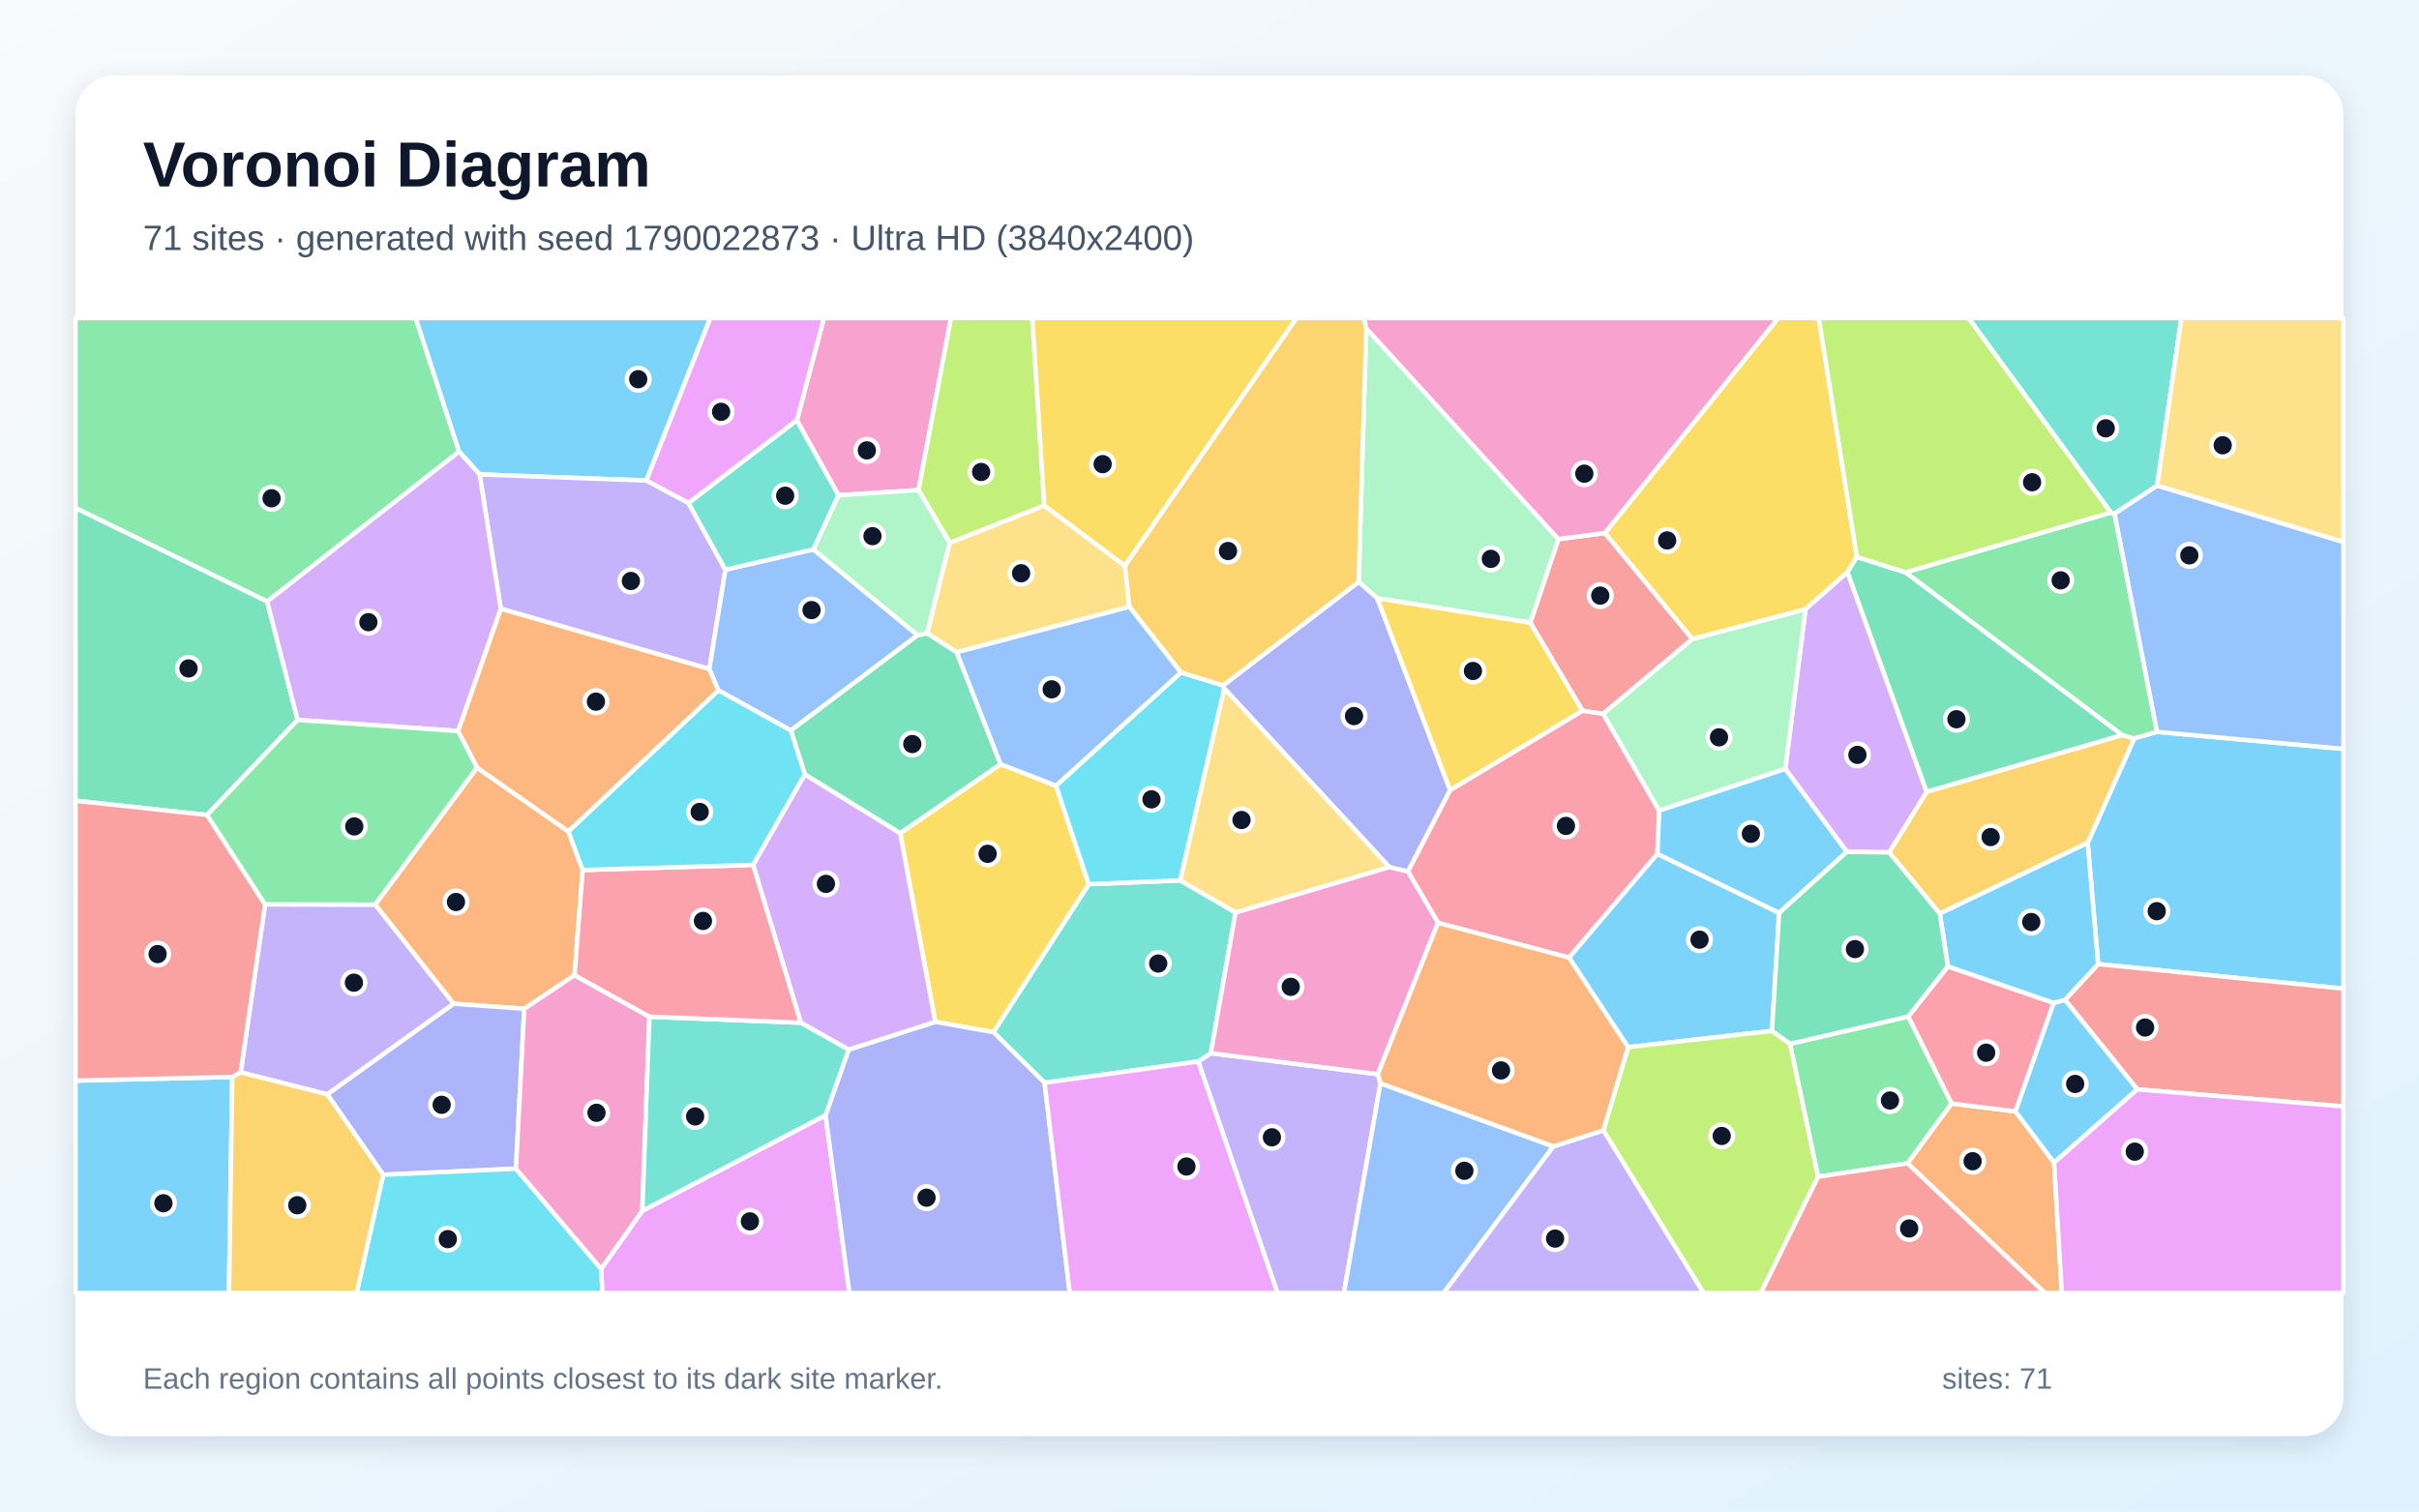
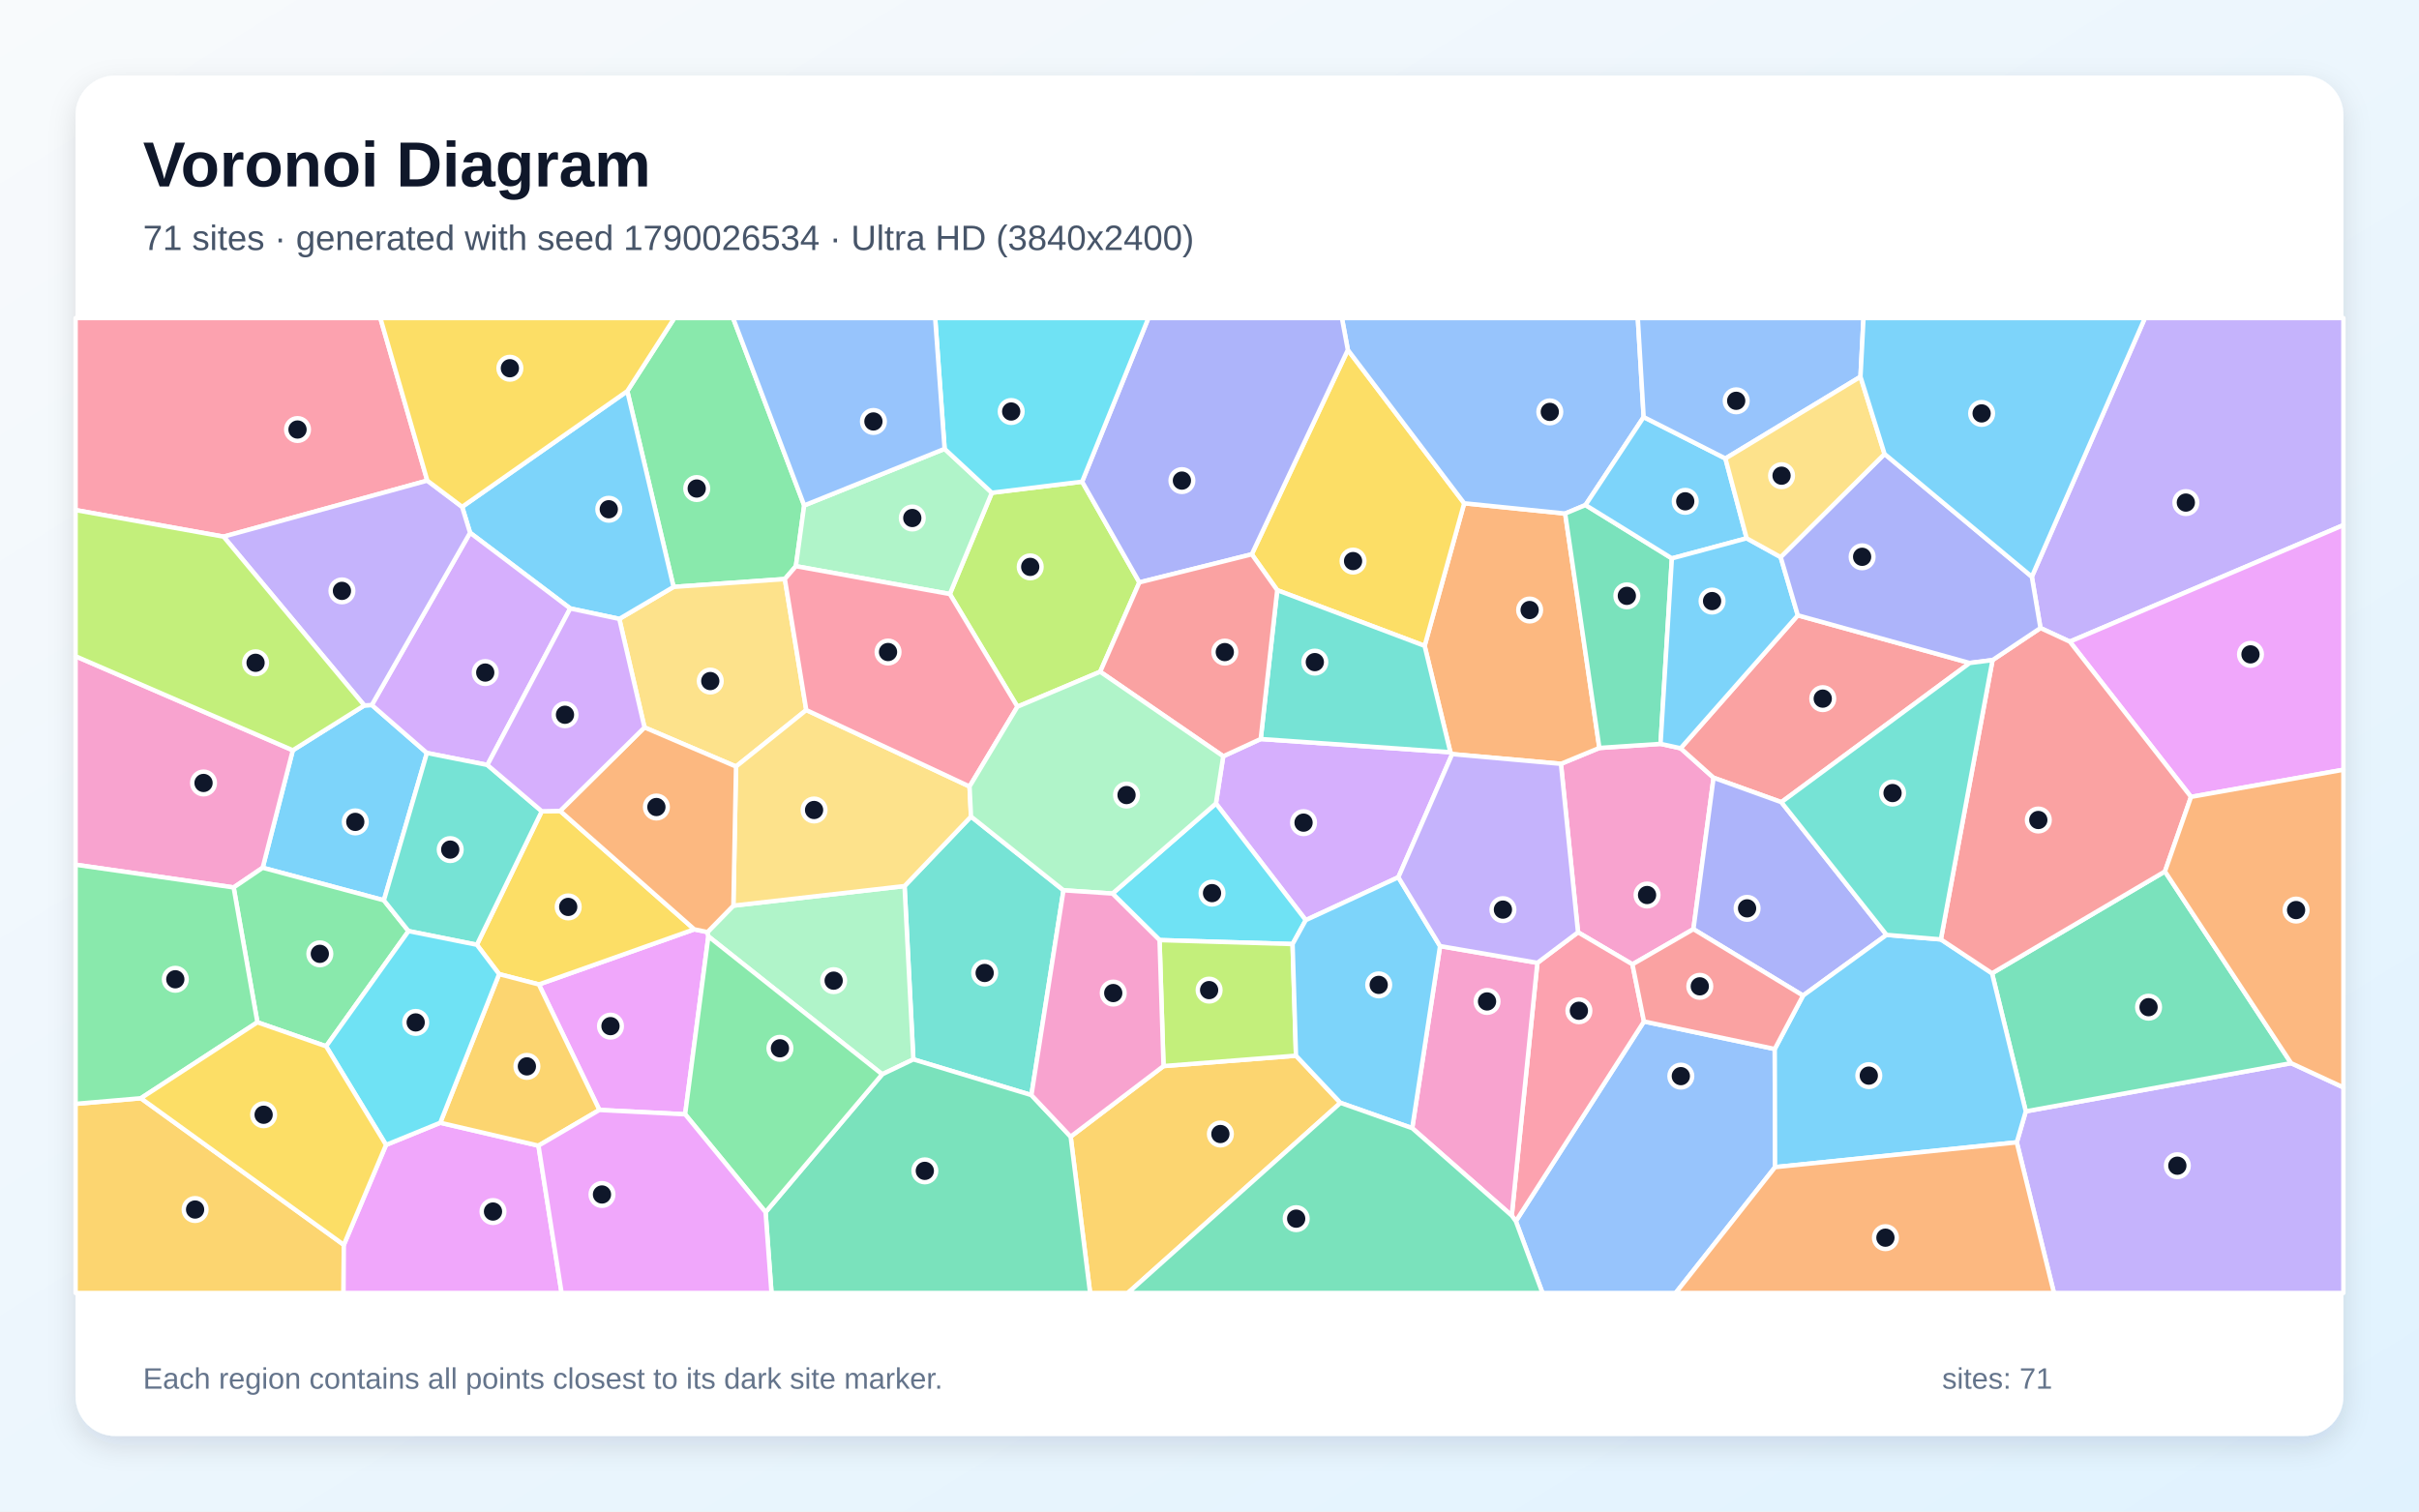
<svg xmlns="http://www.w3.org/2000/svg" width="3840" height="2400" viewBox="0 0 3840 2400" role="img" aria-labelledby="title description">
  <defs>
    <linearGradient id="background" x1="0" y1="0" x2="1" y2="1">
      <stop stop-color="#F8FAFC" />
      <stop offset="1" stop-color="#E0F2FE" />
    </linearGradient>
    <filter id="shadow" x="-5%" y="-5%" width="110%" height="110%">
      <feDropShadow dx="0" dy="15" stdDeviation="22" flood-color="#0F172A" flood-opacity=".12" />
    </filter>
  </defs>
  <rect width="3840" height="2400" fill="url(#background)" />
  <rect x="120" y="120" width="3600" height="2160" rx="63" fill="#FFFFFF" filter="url(#shadow)" />
  <g font-family="Arial, sans-serif">
    <text x="227" y="296" font-size="101" font-weight="700" fill="#0F172A">Voronoi Diagram</text>
-     <text x="227" y="397" font-size="56" fill="#475569">71 sites · generated with seed 1790022873 · Ultra HD (3840x2400)</text>
+     <text x="227" y="397" font-size="56" fill="#475569">71 sites · generated with seed 1790026534 · Ultra HD (3840x2400)</text>
  </g>
  <g stroke="#FFFFFF" stroke-width="7" stroke-linejoin="round">
-     <polygon points="3330.6,1530.8 3314.0,1338.3 3388.0,1172.4 3423.9,1162.0 3720.0,1189.1 3720.0,1569.7" fill="#38BDF8" fill-opacity="0.65" />
-     <polygon points="1902.1,1685.4 1922.1,1672.3 2187.2,1705.6 2191.4,1720.0 2133.4,2053.0 2027.8,2053.0" fill="#A78BFA" fill-opacity="0.65" />
-     <polygon points="1458.1,778.1 1330.9,786.4 1264.9,667.5 1307.9,505.0 1509.7,505.0" fill="#F472B6" fill-opacity="0.65" />
-     <polygon points="757.2,1218.8 902.3,1320.2 924.9,1381.4 912.1,1548.4 832.2,1601.7 719.9,1593.7 595.5,1436.3" fill="#FB923C" fill-opacity="0.65" />
-     <polygon points="2947.7,884.3 2932.8,908.4 2866.1,967.5 2686.4,1014.8 2547.6,846.3 2822.6,505.0 2887.2,505.0" fill="#FACC15" fill-opacity="0.65" />
-     <polygon points="728.8,717.1 424.1,955.1 120.0,806.7 120.0,505.0 659.9,505.0" fill="#4ADE80" fill-opacity="0.65" />
-     <polygon points="1658.2,1719.2 1577.0,1638.9 1728.3,1403.9 1873.6,1397.9 1961.3,1448.8 1922.1,1672.3 1902.1,1685.4" fill="#2DD4BF" fill-opacity="0.65" />
-     <polygon points="3423.9,1162.0 3356.5,815.5 3424.3,770.9 3720.0,860.5 3720.0,1189.1" fill="#60A5FA" fill-opacity="0.65" />
-     <polygon points="1093.0,798.8 1025.8,763.0 1127.4,505.0 1307.9,505.0 1264.9,667.5" fill="#E879F9" fill-opacity="0.65" />
-     <polygon points="424.1,955.1 472.5,1143.1 328.7,1294.0 120.0,1271.4 120.0,806.7" fill="#34D399" fill-opacity="0.65" />
-     <polygon points="3392.8,1729.7 3278.0,1587.5 3330.6,1530.8 3720.0,1569.7 3720.0,1756.8" fill="#F87171" fill-opacity="0.65" />
-     <polygon points="819.0,1855.6 608.3,1865.3 519.4,1737.6 719.9,1593.7 832.2,1601.7" fill="#818CF8" fill-opacity="0.65" />
-     <polygon points="3079.2,1450.6 2998.9,1353.4 3058.4,1257.1 3368.7,1167.1 3388.0,1172.4 3314.0,1338.3" fill="#FBBF24" fill-opacity="0.65" />
-     <polygon points="1657.7,802.7 1507.7,862.0 1458.1,778.1 1509.7,505.0 1638.7,505.0" fill="#A3E635" fill-opacity="0.65" />
-     <polygon points="3058.4,1257.1 2998.9,1353.4 2931.7,1352.6 2834.0,1220.9 2866.1,967.5 2932.8,908.4" fill="#C084FC" fill-opacity="0.65" />
-     <polygon points="2301.9,1254.5 2512.0,1128.4 2544.9,1133.3 2633.9,1287.1 2631.0,1355.8 2490.7,1520.5 2282.7,1465.3 2234.9,1383.6" fill="#FB7185" fill-opacity="0.65" />
-     <polygon points="608.3,1865.3 819.0,1855.6 954.3,2014.7 956.5,2053.0 566.1,2053.0" fill="#22D3EE" fill-opacity="0.65" />
-     <polygon points="1507.7,862.0 1471.8,1005.8 1456.5,1008.7 1291.0,872.4 1330.9,786.4 1458.1,778.1" fill="#86EFAC" fill-opacity="0.65" />
-     <polygon points="1785.8,898.4 1792.8,963.5 1518.7,1035.7 1471.8,1005.8 1507.7,862.0 1657.7,802.7" fill="#FCD34D" fill-opacity="0.65" />
-     <polygon points="2824.3,1449.5 2812.9,1636.9 2584.4,1662.7 2490.7,1520.5 2631.0,1355.8" fill="#38BDF8" fill-opacity="0.65" />
-     <polygon points="120.0,1715.8 368.7,1710.0 363.5,2053.0 120.0,2053.0" fill="#38BDF8" fill-opacity="0.65" />
-     <polygon points="519.4,1737.6 382.0,1702.7 420.8,1435.9 595.5,1436.3 719.9,1593.7" fill="#A78BFA" fill-opacity="0.65" />
-     <polygon points="2205.4,1376.7 2234.9,1383.6 2282.7,1465.3 2187.2,1705.6 1922.1,1672.3 1961.3,1448.8" fill="#F472B6" fill-opacity="0.65" />
-     <polygon points="3028.0,1847.1 3097.8,1752.1 3199.5,1764.8 3260.7,1846.0 3273.0,2053.0 3246.1,2053.0" fill="#FB923C" fill-opacity="0.65" />
-     <polygon points="1484.6,1622.5 1429.0,1322.8 1588.4,1213.3 1676.3,1247.5 1728.3,1403.9 1577.0,1638.9" fill="#FACC15" fill-opacity="0.65" />
-     <polygon points="3368.7,1167.1 3024.7,908.8 3350.8,813.8 3356.5,815.5 3423.9,1162.0 3388.0,1172.4" fill="#4ADE80" fill-opacity="0.65" />
-     <polygon points="3424.3,770.9 3356.5,815.5 3350.8,813.8 3124.8,505.0 3462.8,505.0" fill="#2DD4BF" fill-opacity="0.65" />
-     <polygon points="2191.4,1720.0 2465.8,1820.3 2291.7,2053.0 2133.4,2053.0" fill="#60A5FA" fill-opacity="0.65" />
-     <polygon points="954.3,2014.7 1019.6,1922.5 1310.5,1770.7 1348.4,2053.0 956.5,2053.0" fill="#E879F9" fill-opacity="0.65" />
-     <polygon points="3024.7,908.8 3368.7,1167.1 3058.4,1257.1 2932.8,908.4 2947.7,884.3" fill="#34D399" fill-opacity="0.65" />
-     <polygon points="2544.9,1133.3 2512.0,1128.4 2429.2,988.7 2473.8,856.0 2547.6,846.3 2686.4,1014.8" fill="#F87171" fill-opacity="0.65" />
-     <polygon points="1310.5,1770.7 1347.1,1666.6 1484.6,1622.5 1577.0,1638.9 1658.2,1719.2 1698.2,2053.0 1348.4,2053.0" fill="#818CF8" fill-opacity="0.65" />
-     <polygon points="368.7,1710.0 382.0,1702.7 519.4,1737.6 608.3,1865.3 566.1,2053.0 363.5,2053.0" fill="#FBBF24" fill-opacity="0.65" />
-     <polygon points="2545.2,1794.8 2584.4,1662.7 2812.9,1636.9 2841.7,1657.4 2886.2,1868.4 2795.2,2053.0 2704.2,2053.0" fill="#A3E635" fill-opacity="0.65" />
-     <polygon points="1347.1,1666.6 1271.2,1623.9 1195.5,1373.3 1277.5,1229.4 1429.0,1322.8 1484.6,1622.5" fill="#C084FC" fill-opacity="0.65" />
-     <polygon points="3092.1,1534.4 3260.1,1592.4 3199.5,1764.8 3097.8,1752.1 3029.1,1614.1" fill="#FB7185" fill-opacity="0.65" />
-     <polygon points="1874.6,1067.7 1941.5,1088.3 1943.5,1093.2 1873.6,1397.9 1728.3,1403.9 1676.3,1247.5" fill="#22D3EE" fill-opacity="0.65" />
-     <polygon points="2473.8,856.0 2429.2,988.7 2186.4,949.9 2156.7,924.0 2168.8,521.3" fill="#86EFAC" fill-opacity="0.65" />
-     <polygon points="3424.3,770.9 3462.8,505.0 3720.0,505.0 3720.0,860.5" fill="#FCD34D" fill-opacity="0.65" />
-     <polygon points="1025.8,763.0 761.4,753.3 728.8,717.1 659.9,505.0 1127.4,505.0" fill="#38BDF8" fill-opacity="0.65" />
-     <polygon points="3260.7,1846.0 3199.5,1764.8 3260.1,1592.4 3278.0,1587.5 3392.8,1729.7" fill="#38BDF8" fill-opacity="0.65" />
-     <polygon points="1151.5,904.6 1126.1,1062.3 794.9,966.5 761.4,753.3 1025.8,763.0 1093.0,798.8" fill="#A78BFA" fill-opacity="0.65" />
-     <polygon points="1030.9,1614.3 1019.6,1922.5 954.3,2014.7 819.0,1855.6 832.2,1601.7 912.1,1548.4" fill="#F472B6" fill-opacity="0.65" />
-     <polygon points="727.1,1160.7 794.9,966.5 1126.1,1062.3 1140.5,1096.2 902.3,1320.2 757.2,1218.8" fill="#FB923C" fill-opacity="0.65" />
-     <polygon points="1785.8,898.4 1657.7,802.7 1638.7,505.0 2058.3,505.0" fill="#FACC15" fill-opacity="0.65" />
-     <polygon points="2886.2,1868.4 2841.7,1657.4 3029.1,1614.1 3097.8,1752.1 3028.0,1847.1" fill="#4ADE80" fill-opacity="0.65" />
-     <polygon points="1030.9,1614.3 1271.2,1623.9 1347.1,1666.6 1310.5,1770.7 1019.6,1922.5" fill="#2DD4BF" fill-opacity="0.65" />
-     <polygon points="1291.0,872.4 1456.5,1008.7 1255.4,1159.9 1140.5,1096.2 1126.1,1062.3 1151.5,904.6" fill="#60A5FA" fill-opacity="0.65" />
-     <polygon points="3260.7,1846.0 3392.8,1729.7 3720.0,1756.8 3720.0,2053.0 3273.0,2053.0" fill="#E879F9" fill-opacity="0.65" />
-     <polygon points="1277.5,1229.4 1255.4,1159.9 1456.5,1008.7 1471.8,1005.8 1518.7,1035.7 1588.4,1213.3 1429.0,1322.8" fill="#34D399" fill-opacity="0.65" />
-     <polygon points="420.8,1435.9 382.0,1702.7 368.7,1710.0 120.0,1715.8 120.0,1271.4 328.7,1294.0" fill="#F87171" fill-opacity="0.65" />
-     <polygon points="2156.7,924.0 2186.4,949.9 2301.9,1254.5 2234.9,1383.6 2205.4,1376.7 1943.5,1093.2 1941.5,1088.3" fill="#818CF8" fill-opacity="0.65" />
-     <polygon points="2168.8,521.3 2156.7,924.0 1941.5,1088.3 1874.6,1067.7 1792.8,963.5 1785.8,898.4 2058.3,505.0 2165.2,505.0" fill="#FBBF24" fill-opacity="0.65" />
-     <polygon points="3350.8,813.8 3024.7,908.8 2947.7,884.3 2887.2,505.0 3124.8,505.0" fill="#A3E635" fill-opacity="0.65" />
-     <polygon points="761.4,753.3 794.9,966.5 727.1,1160.7 472.5,1143.1 424.1,955.1 728.8,717.1" fill="#C084FC" fill-opacity="0.65" />
-     <polygon points="1195.5,1373.3 1271.2,1623.9 1030.9,1614.3 912.1,1548.4 924.9,1381.4" fill="#FB7185" fill-opacity="0.65" />
-     <polygon points="1255.4,1159.9 1277.5,1229.4 1195.5,1373.3 924.9,1381.4 902.3,1320.2 1140.5,1096.2" fill="#22D3EE" fill-opacity="0.65" />
-     <polygon points="2834.0,1220.9 2633.9,1287.1 2544.9,1133.3 2686.4,1014.8 2866.1,967.5" fill="#86EFAC" fill-opacity="0.65" />
-     <polygon points="1943.5,1093.2 2205.4,1376.7 1961.3,1448.8 1873.6,1397.9" fill="#FCD34D" fill-opacity="0.65" />
-     <polygon points="2824.3,1449.5 2631.0,1355.8 2633.9,1287.1 2834.0,1220.9 2931.7,1352.6" fill="#38BDF8" fill-opacity="0.65" />
-     <polygon points="3260.1,1592.4 3092.1,1534.4 3079.2,1450.6 3314.0,1338.3 3330.6,1530.8 3278.0,1587.5" fill="#38BDF8" fill-opacity="0.65" />
-     <polygon points="2465.8,1820.3 2545.2,1794.8 2704.2,2053.0 2291.7,2053.0" fill="#A78BFA" fill-opacity="0.65" />
-     <polygon points="2547.6,846.3 2473.8,856.0 2168.8,521.3 2165.2,505.0 2822.6,505.0" fill="#F472B6" fill-opacity="0.65" />
-     <polygon points="2545.2,1794.8 2465.8,1820.3 2191.4,1720.0 2187.2,1705.6 2282.7,1465.3 2490.7,1520.5 2584.4,1662.7" fill="#FB923C" fill-opacity="0.65" />
-     <polygon points="2186.4,949.9 2429.2,988.7 2512.0,1128.4 2301.9,1254.5" fill="#FACC15" fill-opacity="0.65" />
-     <polygon points="420.8,1435.9 328.7,1294.0 472.5,1143.1 727.1,1160.7 757.2,1218.8 595.5,1436.3" fill="#4ADE80" fill-opacity="0.65" />
-     <polygon points="1291.0,872.4 1151.5,904.6 1093.0,798.8 1264.9,667.5 1330.9,786.4" fill="#2DD4BF" fill-opacity="0.65" />
-     <polygon points="1874.6,1067.7 1676.3,1247.5 1588.4,1213.3 1518.7,1035.7 1792.8,963.5" fill="#60A5FA" fill-opacity="0.65" />
-     <polygon points="1658.2,1719.2 1902.1,1685.4 2027.8,2053.0 1698.2,2053.0" fill="#E879F9" fill-opacity="0.65" />
-     <polygon points="3092.1,1534.4 3029.1,1614.1 2841.7,1657.4 2812.9,1636.9 2824.3,1449.5 2931.7,1352.6 2998.9,1353.4 3079.2,1450.6" fill="#34D399" fill-opacity="0.65" />
-     <polygon points="2886.2,1868.4 3028.0,1847.1 3246.1,2053.0 2795.2,2053.0" fill="#F87171" fill-opacity="0.65" />
+     <polygon points="609.4,1429.5 417.0,1377.8 464.8,1191.3 578.3,1120.1 590.2,1119.4 677.7,1195.6" fill="#38BDF8" fill-opacity="0.65" />
+     <polygon points="3201.5,1813.8 3215.8,1764.6 3637.0,1688.1 3720.0,1726.6 3720.0,2053.0 3260.5,2053.0" fill="#A78BFA" fill-opacity="0.65" />
+     <polygon points="2636.0,1181.1 2667.9,1188.1 2720.2,1234.9 2688.2,1475.3 2591.4,1531.2 2505.0,1480.3 2477.9,1212.8 2538.9,1187.6" fill="#F472B6" fill-opacity="0.65" />
+     <polygon points="2484.6,815.4 2538.9,1187.6 2477.9,1212.8 2305.2,1197.4 2302.4,1194.4 2261.5,1025.5 2324.3,799.1" fill="#FB923C" fill-opacity="0.65" />
+     <polygon points="1987.1,880.1 2139.6,555.6 2324.3,799.1 2261.5,1025.5 2027.5,937.1" fill="#FACC15" fill-opacity="0.65" />
+     <polygon points="1276.6,802.5 1263.4,899.0 1245.9,919.4 1069.2,931.9 995.8,621.0 1070.5,505.0 1163.7,505.0" fill="#4ADE80" fill-opacity="0.65" />
+     <polygon points="1637.3,1738.8 1449.9,1682.1 1435.9,1406.9 1541.4,1296.5 1688.2,1413.6" fill="#2DD4BF" fill-opacity="0.65" />
+     <polygon points="2406.3,1939.0 2609.7,1621.9 2817.3,1665.6 2817.8,1853.2 2660.0,2053.0 2448.6,2053.0" fill="#60A5FA" fill-opacity="0.65" />
+     <polygon points="1087.6,1769.3 951.5,1762.4 855.4,1563.1 1102.1,1475.6 1123.1,1480.0 1124.5,1486.8" fill="#E879F9" fill-opacity="0.65" />
+     <polygon points="3637.0,1688.1 3215.8,1764.6 3162.2,1545.4 3436.7,1383.7" fill="#34D399" fill-opacity="0.65" />
+     <polygon points="2853.9,977.0 3126.8,1052.7 2827.8,1273.7 2720.2,1234.9 2667.9,1188.1" fill="#F87171" fill-opacity="0.65" />
+     <polygon points="2827.8,1273.7 2994.8,1484.4 2862.2,1580.8 2688.2,1475.3 2720.2,1234.9" fill="#818CF8" fill-opacity="0.65" />
+     <polygon points="1699.6,1804.8 1847.0,1692.7 2057.3,1676.2 2127.9,1751.1 1790.4,2053.0 1730.5,2053.0" fill="#FBBF24" fill-opacity="0.65" />
+     <polygon points="1717.8,764.8 1808.7,924.7 1746.5,1066.6 1615.1,1122.1 1507.8,943.2 1574.5,782.4" fill="#A3E635" fill-opacity="0.65" />
+     <polygon points="2219.8,1392.9 2072.8,1461.0 1930.2,1275.8 1941.8,1200.8 2001.3,1173.4 2302.4,1194.4 2305.2,1197.4" fill="#C084FC" fill-opacity="0.65" />
+     <polygon points="678.3,763.1 354.9,852.1 120.0,809.9 120.0,505.0 603.8,505.0" fill="#FB7185" fill-opacity="0.65" />
+     <polygon points="1766.0,1418.8 1930.2,1275.8 2072.8,1461.0 2051.9,1499.0 1840.7,1492.7" fill="#22D3EE" fill-opacity="0.65" />
+     <polygon points="1499.5,712.7 1574.5,782.4 1507.8,943.2 1263.4,899.0 1276.6,802.5" fill="#86EFAC" fill-opacity="0.65" />
+     <polygon points="1279.9,1127.4 1168.4,1217.1 1023.1,1155.0 983.1,982.7 1069.2,931.9 1245.9,919.4" fill="#FCD34D" fill-opacity="0.65" />
+     <polygon points="2817.8,1853.2 2817.3,1665.6 2862.2,1580.8 2994.8,1484.4 3081.0,1491.6 3162.2,1545.4 3215.8,1764.6 3201.5,1813.8" fill="#38BDF8" fill-opacity="0.65" />
+     <polygon points="995.8,621.0 1069.2,931.9 983.1,982.7 905.2,966.1 746.2,845.9 733.6,804.8" fill="#38BDF8" fill-opacity="0.65" />
+     <polygon points="3285.7,1018.8 3239.1,997.2 3225.4,915.7 3404.9,505.0 3720.0,505.0 3720.0,833.8" fill="#A78BFA" fill-opacity="0.65" />
+     <polygon points="370.9,1409.1 120.0,1373.0 120.0,1042.0 464.8,1191.3 417.0,1377.8" fill="#F472B6" fill-opacity="0.65" />
+     <polygon points="2817.8,1853.2 3201.5,1813.8 3260.5,2053.0 2660.0,2053.0" fill="#FB923C" fill-opacity="0.65" />
+     <polygon points="792.3,1546.7 757.0,1500.1 860.0,1288.1 889.2,1287.6 1102.1,1475.6 855.4,1563.1" fill="#FACC15" fill-opacity="0.65" />
+     <polygon points="517.7,1661.3 408.6,1623.2 370.9,1409.1 417.0,1377.8 609.4,1429.5 648.5,1478.4" fill="#4ADE80" fill-opacity="0.65" />
+     <polygon points="2001.3,1173.4 2027.5,937.1 2261.5,1025.5 2302.4,1194.4" fill="#2DD4BF" fill-opacity="0.65" />
+     <polygon points="2609.2,662.2 2516.9,801.9 2484.6,815.4 2324.3,799.1 2139.6,555.6 2130.2,505.0 2599.9,505.0" fill="#60A5FA" fill-opacity="0.65" />
+     <polygon points="3478.1,1265.3 3285.7,1018.8 3720.0,833.8 3720.0,1222.2" fill="#E879F9" fill-opacity="0.65" />
+     <polygon points="2516.9,801.9 2654.0,886.6 2636.0,1181.1 2538.9,1187.6 2484.6,815.4" fill="#34D399" fill-opacity="0.65" />
+     <polygon points="3163.0,1048.1 3239.1,997.2 3285.7,1018.8 3478.1,1265.3 3436.7,1383.7 3162.2,1545.4 3081.0,1491.6" fill="#F87171" fill-opacity="0.65" />
+     <polygon points="2139.6,555.6 1987.1,880.1 1808.7,924.7 1717.8,764.8 1823.0,505.0 2130.2,505.0" fill="#818CF8" fill-opacity="0.65" />
+     <polygon points="120.0,1752.7 223.6,1743.8 545.8,1976.6 545.3,2053.0 120.0,2053.0" fill="#FBBF24" fill-opacity="0.65" />
+     <polygon points="2057.3,1676.2 1847.0,1692.7 1840.7,1492.7 2051.9,1499.0" fill="#A3E635" fill-opacity="0.65" />
+     <polygon points="746.2,845.9 905.2,966.1 773.7,1214.6 677.7,1195.6 590.2,1119.4" fill="#C084FC" fill-opacity="0.65" />
+     <polygon points="2399.8,1930.1 2440.5,1528.8 2505.0,1480.3 2591.4,1531.2 2609.7,1621.9 2406.3,1939.0" fill="#FB7185" fill-opacity="0.65" />
+     <polygon points="1717.8,764.8 1574.5,782.4 1499.5,712.7 1484.5,505.0 1823.0,505.0" fill="#22D3EE" fill-opacity="0.65" />
+     <polygon points="1400.4,1705.8 1124.5,1486.8 1123.1,1480.0 1164.2,1438.0 1435.9,1406.9 1449.9,1682.1" fill="#86EFAC" fill-opacity="0.65" />
+     <polygon points="1164.2,1438.0 1168.4,1217.1 1279.9,1127.4 1539.1,1248.8 1541.4,1296.5 1435.9,1406.9" fill="#FCD34D" fill-opacity="0.65" />
+     <polygon points="2739.0,728.0 2772.7,854.7 2654.0,886.6 2516.9,801.9 2609.2,662.2" fill="#38BDF8" fill-opacity="0.65" />
+     <polygon points="2772.7,854.7 2826.7,884.6 2853.9,977.0 2667.9,1188.1 2636.0,1181.1 2654.0,886.6" fill="#38BDF8" fill-opacity="0.65" />
+     <polygon points="354.9,852.1 678.3,763.1 733.6,804.8 746.2,845.9 590.2,1119.4 578.3,1120.1" fill="#A78BFA" fill-opacity="0.65" />
+     <polygon points="2241.8,1791.3 2286.0,1502.2 2440.5,1528.8 2399.8,1930.1" fill="#F472B6" fill-opacity="0.65" />
+     <polygon points="1164.2,1438.0 1123.1,1480.0 1102.1,1475.6 889.2,1287.6 1023.1,1155.0 1168.4,1217.1" fill="#FB923C" fill-opacity="0.65" />
+     <polygon points="995.8,621.0 733.6,804.8 678.3,763.1 603.8,505.0 1070.5,505.0" fill="#FACC15" fill-opacity="0.65" />
+     <polygon points="223.6,1743.8 120.0,1752.7 120.0,1373.0 370.9,1409.1 408.6,1623.2" fill="#4ADE80" fill-opacity="0.65" />
+     <polygon points="773.7,1214.6 860.0,1288.1 757.0,1500.1 648.5,1478.4 609.4,1429.5 677.7,1195.6" fill="#2DD4BF" fill-opacity="0.65" />
+     <polygon points="2953.4,598.2 2739.0,728.0 2609.2,662.2 2599.9,505.0 2958.2,505.0" fill="#60A5FA" fill-opacity="0.65" />
+     <polygon points="545.8,1976.6 612.8,1817.9 698.9,1782.7 854.8,1819.1 891.5,2053.0 545.3,2053.0" fill="#E879F9" fill-opacity="0.65" />
+     <polygon points="1215.3,1924.7 1400.4,1705.8 1449.9,1682.1 1637.3,1738.8 1699.6,1804.8 1730.5,2053.0 1224.7,2053.0" fill="#34D399" fill-opacity="0.65" />
+     <polygon points="2001.3,1173.4 1941.8,1200.8 1746.5,1066.6 1808.7,924.7 1987.1,880.1 2027.5,937.1" fill="#F87171" fill-opacity="0.65" />
+     <polygon points="2991.6,720.8 3225.4,915.7 3239.1,997.2 3163.0,1048.1 3126.8,1052.7 2853.9,977.0 2826.7,884.6" fill="#818CF8" fill-opacity="0.65" />
+     <polygon points="854.8,1819.1 698.9,1782.7 792.3,1546.7 855.4,1563.1 951.5,1762.4" fill="#FBBF24" fill-opacity="0.65" />
+     <polygon points="354.9,852.1 578.3,1120.1 464.8,1191.3 120.0,1042.0 120.0,809.9" fill="#A3E635" fill-opacity="0.65" />
+     <polygon points="773.7,1214.6 905.2,966.1 983.1,982.7 1023.1,1155.0 889.2,1287.6 860.0,1288.1" fill="#C084FC" fill-opacity="0.65" />
+     <polygon points="1507.8,943.2 1615.1,1122.1 1539.1,1248.8 1279.9,1127.4 1245.9,919.4 1263.4,899.0" fill="#FB7185" fill-opacity="0.65" />
+     <polygon points="698.9,1782.7 612.8,1817.9 517.7,1661.3 648.5,1478.4 757.0,1500.1 792.3,1546.7" fill="#22D3EE" fill-opacity="0.65" />
+     <polygon points="1941.8,1200.8 1930.2,1275.8 1766.0,1418.8 1688.2,1413.6 1541.4,1296.5 1539.1,1248.8 1615.1,1122.1 1746.5,1066.6" fill="#86EFAC" fill-opacity="0.65" />
+     <polygon points="2991.6,720.8 2826.7,884.6 2772.7,854.7 2739.0,728.0 2953.4,598.2" fill="#FCD34D" fill-opacity="0.65" />
+     <polygon points="2286.0,1502.2 2241.8,1791.3 2127.9,1751.1 2057.3,1676.2 2051.9,1499.0 2072.8,1461.0 2219.8,1392.9" fill="#38BDF8" fill-opacity="0.65" />
+     <polygon points="3225.4,915.7 2991.6,720.8 2953.4,598.2 2958.2,505.0 3404.9,505.0" fill="#38BDF8" fill-opacity="0.65" />
+     <polygon points="2440.5,1528.8 2286.0,1502.2 2219.8,1392.9 2305.2,1197.4 2477.9,1212.8 2505.0,1480.3" fill="#A78BFA" fill-opacity="0.65" />
+     <polygon points="1766.0,1418.8 1840.7,1492.7 1847.0,1692.7 1699.6,1804.8 1637.3,1738.8 1688.2,1413.6" fill="#F472B6" fill-opacity="0.65" />
+     <polygon points="3637.0,1688.1 3436.7,1383.7 3478.1,1265.3 3720.0,1222.2 3720.0,1726.6" fill="#FB923C" fill-opacity="0.65" />
+     <polygon points="612.8,1817.9 545.8,1976.6 223.6,1743.8 408.6,1623.2 517.7,1661.3" fill="#FACC15" fill-opacity="0.65" />
+     <polygon points="1215.3,1924.7 1087.6,1769.3 1124.5,1486.8 1400.4,1705.8" fill="#4ADE80" fill-opacity="0.65" />
+     <polygon points="3163.0,1048.1 3081.0,1491.6 2994.8,1484.4 2827.8,1273.7 3126.8,1052.7" fill="#2DD4BF" fill-opacity="0.65" />
+     <polygon points="1499.5,712.7 1276.6,802.5 1163.7,505.0 1484.5,505.0" fill="#60A5FA" fill-opacity="0.65" />
+     <polygon points="854.8,1819.1 951.5,1762.4 1087.6,1769.3 1215.3,1924.7 1224.7,2053.0 891.5,2053.0" fill="#E879F9" fill-opacity="0.65" />
+     <polygon points="2127.9,1751.1 2241.8,1791.3 2399.8,1930.1 2406.3,1939.0 2448.6,2053.0 1790.4,2053.0" fill="#34D399" fill-opacity="0.65" />
+     <polygon points="2862.2,1580.8 2817.3,1665.6 2609.7,1621.9 2591.4,1531.2 2688.2,1475.3" fill="#F87171" fill-opacity="0.65" />
  </g>
  <g>
-     <circle cx="3423.7" cy="1446.8" r="18" fill="#0F172A" stroke="#FFFFFF" stroke-width="7" />
-     <circle cx="2019.1" cy="1805.8" r="18" fill="#0F172A" stroke="#FFFFFF" stroke-width="7" />
-     <circle cx="1376.1" cy="715.1" r="18" fill="#0F172A" stroke="#FFFFFF" stroke-width="7" />
-     <circle cx="723.8" cy="1432.2" r="18" fill="#0F172A" stroke="#FFFFFF" stroke-width="7" />
-     <circle cx="2646.5" cy="858.1" r="18" fill="#0F172A" stroke="#FFFFFF" stroke-width="7" />
-     <circle cx="431.1" cy="791.2" r="18" fill="#0F172A" stroke="#FFFFFF" stroke-width="7" />
-     <circle cx="1838.6" cy="1529.9" r="18" fill="#0F172A" stroke="#FFFFFF" stroke-width="7" />
-     <circle cx="3475.4" cy="881.8" r="18" fill="#0F172A" stroke="#FFFFFF" stroke-width="7" />
-     <circle cx="1144.7" cy="653.9" r="18" fill="#0F172A" stroke="#FFFFFF" stroke-width="7" />
-     <circle cx="299.3" cy="1061.4" r="18" fill="#0F172A" stroke="#FFFFFF" stroke-width="7" />
-     <circle cx="3405.2" cy="1631.5" r="18" fill="#0F172A" stroke="#FFFFFF" stroke-width="7" />
-     <circle cx="701.1" cy="1754.2" r="18" fill="#0F172A" stroke="#FFFFFF" stroke-width="7" />
-     <circle cx="3160.0" cy="1329.1" r="18" fill="#0F172A" stroke="#FFFFFF" stroke-width="7" />
-     <circle cx="1557.5" cy="749.4" r="18" fill="#0F172A" stroke="#FFFFFF" stroke-width="7" />
-     <circle cx="2948.5" cy="1198.6" r="18" fill="#0F172A" stroke="#FFFFFF" stroke-width="7" />
-     <circle cx="2485.8" cy="1311.4" r="18" fill="#0F172A" stroke="#FFFFFF" stroke-width="7" />
-     <circle cx="710.9" cy="1967.5" r="18" fill="#0F172A" stroke="#FFFFFF" stroke-width="7" />
-     <circle cx="1385.0" cy="851.3" r="18" fill="#0F172A" stroke="#FFFFFF" stroke-width="7" />
-     <circle cx="1621.0" cy="910.2" r="18" fill="#0F172A" stroke="#FFFFFF" stroke-width="7" />
-     <circle cx="2697.9" cy="1492.0" r="18" fill="#0F172A" stroke="#FFFFFF" stroke-width="7" />
-     <circle cx="259.4" cy="1910.5" r="18" fill="#0F172A" stroke="#FFFFFF" stroke-width="7" />
-     <circle cx="561.8" cy="1560.3" r="18" fill="#0F172A" stroke="#FFFFFF" stroke-width="7" />
-     <circle cx="2049.0" cy="1566.9" r="18" fill="#0F172A" stroke="#FFFFFF" stroke-width="7" />
-     <circle cx="3131.4" cy="1843.8" r="18" fill="#0F172A" stroke="#FFFFFF" stroke-width="7" />
-     <circle cx="1567.8" cy="1355.7" r="18" fill="#0F172A" stroke="#FFFFFF" stroke-width="7" />
-     <circle cx="3271.2" cy="921.5" r="18" fill="#0F172A" stroke="#FFFFFF" stroke-width="7" />
-     <circle cx="3342.7" cy="680.1" r="18" fill="#0F172A" stroke="#FFFFFF" stroke-width="7" />
-     <circle cx="2324.6" cy="1859.0" r="18" fill="#0F172A" stroke="#FFFFFF" stroke-width="7" />
-     <circle cx="1190.4" cy="1939.3" r="18" fill="#0F172A" stroke="#FFFFFF" stroke-width="7" />
-     <circle cx="3105.7" cy="1142.0" r="18" fill="#0F172A" stroke="#FFFFFF" stroke-width="7" />
-     <circle cx="2540.3" cy="945.7" r="18" fill="#0F172A" stroke="#FFFFFF" stroke-width="7" />
-     <circle cx="1470.8" cy="1901.7" r="18" fill="#0F172A" stroke="#FFFFFF" stroke-width="7" />
-     <circle cx="471.9" cy="1913.7" r="18" fill="#0F172A" stroke="#FFFFFF" stroke-width="7" />
-     <circle cx="2733.1" cy="1803.7" r="18" fill="#0F172A" stroke="#FFFFFF" stroke-width="7" />
-     <circle cx="1311.1" cy="1403.4" r="18" fill="#0F172A" stroke="#FFFFFF" stroke-width="7" />
-     <circle cx="3152.9" cy="1671.5" r="18" fill="#0F172A" stroke="#FFFFFF" stroke-width="7" />
-     <circle cx="1827.9" cy="1269.2" r="18" fill="#0F172A" stroke="#FFFFFF" stroke-width="7" />
-     <circle cx="2366.6" cy="887.4" r="18" fill="#0F172A" stroke="#FFFFFF" stroke-width="7" />
-     <circle cx="3528.4" cy="707.0" r="18" fill="#0F172A" stroke="#FFFFFF" stroke-width="7" />
-     <circle cx="1013.1" cy="602.1" r="18" fill="#0F172A" stroke="#FFFFFF" stroke-width="7" />
-     <circle cx="3294.2" cy="1721.1" r="18" fill="#0F172A" stroke="#FFFFFF" stroke-width="7" />
-     <circle cx="1001.5" cy="922.5" r="18" fill="#0F172A" stroke="#FFFFFF" stroke-width="7" />
-     <circle cx="946.9" cy="1766.9" r="18" fill="#0F172A" stroke="#FFFFFF" stroke-width="7" />
-     <circle cx="946.0" cy="1114.1" r="18" fill="#0F172A" stroke="#FFFFFF" stroke-width="7" />
-     <circle cx="1750.4" cy="737.0" r="18" fill="#0F172A" stroke="#FFFFFF" stroke-width="7" />
-     <circle cx="3000.2" cy="1747.4" r="18" fill="#0F172A" stroke="#FFFFFF" stroke-width="7" />
-     <circle cx="1103.5" cy="1772.7" r="18" fill="#0F172A" stroke="#FFFFFF" stroke-width="7" />
-     <circle cx="1288.3" cy="968.7" r="18" fill="#0F172A" stroke="#FFFFFF" stroke-width="7" />
-     <circle cx="3388.8" cy="1828.6" r="18" fill="#0F172A" stroke="#FFFFFF" stroke-width="7" />
-     <circle cx="1448.2" cy="1181.4" r="18" fill="#0F172A" stroke="#FFFFFF" stroke-width="7" />
-     <circle cx="250.2" cy="1514.9" r="18" fill="#0F172A" stroke="#FFFFFF" stroke-width="7" />
-     <circle cx="2149.4" cy="1137.0" r="18" fill="#0F172A" stroke="#FFFFFF" stroke-width="7" />
-     <circle cx="1949.4" cy="874.9" r="18" fill="#0F172A" stroke="#FFFFFF" stroke-width="7" />
-     <circle cx="3225.8" cy="765.7" r="18" fill="#0F172A" stroke="#FFFFFF" stroke-width="7" />
-     <circle cx="584.8" cy="987.9" r="18" fill="#0F172A" stroke="#FFFFFF" stroke-width="7" />
-     <circle cx="1115.9" cy="1462.3" r="18" fill="#0F172A" stroke="#FFFFFF" stroke-width="7" />
-     <circle cx="1110.7" cy="1289.2" r="18" fill="#0F172A" stroke="#FFFFFF" stroke-width="7" />
-     <circle cx="2728.8" cy="1170.7" r="18" fill="#0F172A" stroke="#FFFFFF" stroke-width="7" />
-     <circle cx="1970.8" cy="1302.0" r="18" fill="#0F172A" stroke="#FFFFFF" stroke-width="7" />
-     <circle cx="2779.4" cy="1323.9" r="18" fill="#0F172A" stroke="#FFFFFF" stroke-width="7" />
-     <circle cx="3224.5" cy="1464.0" r="18" fill="#0F172A" stroke="#FFFFFF" stroke-width="7" />
-     <circle cx="2468.6" cy="1966.7" r="18" fill="#0F172A" stroke="#FFFFFF" stroke-width="7" />
-     <circle cx="2515.0" cy="752.1" r="18" fill="#0F172A" stroke="#FFFFFF" stroke-width="7" />
-     <circle cx="2382.8" cy="1699.6" r="18" fill="#0F172A" stroke="#FFFFFF" stroke-width="7" />
-     <circle cx="2338.2" cy="1065.4" r="18" fill="#0F172A" stroke="#FFFFFF" stroke-width="7" />
-     <circle cx="562.4" cy="1312.2" r="18" fill="#0F172A" stroke="#FFFFFF" stroke-width="7" />
-     <circle cx="1246.4" cy="787.1" r="18" fill="#0F172A" stroke="#FFFFFF" stroke-width="7" />
-     <circle cx="1669.5" cy="1094.5" r="18" fill="#0F172A" stroke="#FFFFFF" stroke-width="7" />
-     <circle cx="1883.4" cy="1852.2" r="18" fill="#0F172A" stroke="#FFFFFF" stroke-width="7" />
-     <circle cx="2944.6" cy="1507.0" r="18" fill="#0F172A" stroke="#FFFFFF" stroke-width="7" />
-     <circle cx="3030.7" cy="1950.6" r="18" fill="#0F172A" stroke="#FFFFFF" stroke-width="7" />
+     <circle cx="564.0" cy="1305.0" r="18" fill="#0F172A" stroke="#FFFFFF" stroke-width="7" />
+     <circle cx="3456.4" cy="1850.9" r="18" fill="#0F172A" stroke="#FFFFFF" stroke-width="7" />
+     <circle cx="2614.6" cy="1421.1" r="18" fill="#0F172A" stroke="#FFFFFF" stroke-width="7" />
+     <circle cx="2428.2" cy="968.6" r="18" fill="#0F172A" stroke="#FFFFFF" stroke-width="7" />
+     <circle cx="2147.9" cy="890.9" r="18" fill="#0F172A" stroke="#FFFFFF" stroke-width="7" />
+     <circle cx="1106.0" cy="775.7" r="18" fill="#0F172A" stroke="#FFFFFF" stroke-width="7" />
+     <circle cx="1563.1" cy="1544.9" r="18" fill="#0F172A" stroke="#FFFFFF" stroke-width="7" />
+     <circle cx="2668.2" cy="1708.7" r="18" fill="#0F172A" stroke="#FFFFFF" stroke-width="7" />
+     <circle cx="969.1" cy="1629.3" r="18" fill="#0F172A" stroke="#FFFFFF" stroke-width="7" />
+     <circle cx="3410.7" cy="1599.2" r="18" fill="#0F172A" stroke="#FFFFFF" stroke-width="7" />
+     <circle cx="2893.5" cy="1109.3" r="18" fill="#0F172A" stroke="#FFFFFF" stroke-width="7" />
+     <circle cx="2773.4" cy="1442.3" r="18" fill="#0F172A" stroke="#FFFFFF" stroke-width="7" />
+     <circle cx="1937.3" cy="1800.6" r="18" fill="#0F172A" stroke="#FFFFFF" stroke-width="7" />
+     <circle cx="1635.4" cy="900.1" r="18" fill="#0F172A" stroke="#FFFFFF" stroke-width="7" />
+     <circle cx="2069.3" cy="1306.2" r="18" fill="#0F172A" stroke="#FFFFFF" stroke-width="7" />
+     <circle cx="472.3" cy="682.0" r="18" fill="#0F172A" stroke="#FFFFFF" stroke-width="7" />
+     <circle cx="1924.0" cy="1418.1" r="18" fill="#0F172A" stroke="#FFFFFF" stroke-width="7" />
+     <circle cx="1448.2" cy="822.5" r="18" fill="#0F172A" stroke="#FFFFFF" stroke-width="7" />
+     <circle cx="1127.5" cy="1081.4" r="18" fill="#0F172A" stroke="#FFFFFF" stroke-width="7" />
+     <circle cx="2966.6" cy="1707.9" r="18" fill="#0F172A" stroke="#FFFFFF" stroke-width="7" />
+     <circle cx="966.4" cy="808.6" r="18" fill="#0F172A" stroke="#FFFFFF" stroke-width="7" />
+     <circle cx="3469.9" cy="798.0" r="18" fill="#0F172A" stroke="#FFFFFF" stroke-width="7" />
+     <circle cx="323.1" cy="1243.2" r="18" fill="#0F172A" stroke="#FFFFFF" stroke-width="7" />
+     <circle cx="2993.0" cy="1965.2" r="18" fill="#0F172A" stroke="#FFFFFF" stroke-width="7" />
+     <circle cx="902.0" cy="1440.0" r="18" fill="#0F172A" stroke="#FFFFFF" stroke-width="7" />
+     <circle cx="507.7" cy="1514.5" r="18" fill="#0F172A" stroke="#FFFFFF" stroke-width="7" />
+     <circle cx="2087.2" cy="1051.3" r="18" fill="#0F172A" stroke="#FFFFFF" stroke-width="7" />
+     <circle cx="2460.2" cy="654.0" r="18" fill="#0F172A" stroke="#FFFFFF" stroke-width="7" />
+     <circle cx="3572.5" cy="1039.0" r="18" fill="#0F172A" stroke="#FFFFFF" stroke-width="7" />
+     <circle cx="2582.5" cy="946.1" r="18" fill="#0F172A" stroke="#FFFFFF" stroke-width="7" />
+     <circle cx="3235.7" cy="1302.0" r="18" fill="#0F172A" stroke="#FFFFFF" stroke-width="7" />
+     <circle cx="1876.2" cy="763.1" r="18" fill="#0F172A" stroke="#FFFFFF" stroke-width="7" />
+     <circle cx="309.7" cy="1920.5" r="18" fill="#0F172A" stroke="#FFFFFF" stroke-width="7" />
+     <circle cx="1919.4" cy="1572.1" r="18" fill="#0F172A" stroke="#FFFFFF" stroke-width="7" />
+     <circle cx="770.3" cy="1067.9" r="18" fill="#0F172A" stroke="#FFFFFF" stroke-width="7" />
+     <circle cx="2506.4" cy="1604.9" r="18" fill="#0F172A" stroke="#FFFFFF" stroke-width="7" />
+     <circle cx="1605.2" cy="653.4" r="18" fill="#0F172A" stroke="#FFFFFF" stroke-width="7" />
+     <circle cx="1323.4" cy="1557.1" r="18" fill="#0F172A" stroke="#FFFFFF" stroke-width="7" />
+     <circle cx="1292.3" cy="1286.1" r="18" fill="#0F172A" stroke="#FFFFFF" stroke-width="7" />
+     <circle cx="2675.2" cy="796.0" r="18" fill="#0F172A" stroke="#FFFFFF" stroke-width="7" />
+     <circle cx="2717.8" cy="954.4" r="18" fill="#0F172A" stroke="#FFFFFF" stroke-width="7" />
+     <circle cx="542.8" cy="938.2" r="18" fill="#0F172A" stroke="#FFFFFF" stroke-width="7" />
+     <circle cx="2360.6" cy="1590.1" r="18" fill="#0F172A" stroke="#FFFFFF" stroke-width="7" />
+     <circle cx="1042.0" cy="1281.4" r="18" fill="#0F172A" stroke="#FFFFFF" stroke-width="7" />
+     <circle cx="809.4" cy="584.7" r="18" fill="#0F172A" stroke="#FFFFFF" stroke-width="7" />
+     <circle cx="278.3" cy="1554.9" r="18" fill="#0F172A" stroke="#FFFFFF" stroke-width="7" />
+     <circle cx="714.7" cy="1349.0" r="18" fill="#0F172A" stroke="#FFFFFF" stroke-width="7" />
+     <circle cx="2756.1" cy="636.4" r="18" fill="#0F172A" stroke="#FFFFFF" stroke-width="7" />
+     <circle cx="782.6" cy="1923.7" r="18" fill="#0F172A" stroke="#FFFFFF" stroke-width="7" />
+     <circle cx="1468.1" cy="1859.1" r="18" fill="#0F172A" stroke="#FFFFFF" stroke-width="7" />
+     <circle cx="1944.3" cy="1035.4" r="18" fill="#0F172A" stroke="#FFFFFF" stroke-width="7" />
+     <circle cx="2956.0" cy="884.1" r="18" fill="#0F172A" stroke="#FFFFFF" stroke-width="7" />
+     <circle cx="836.4" cy="1693.2" r="18" fill="#0F172A" stroke="#FFFFFF" stroke-width="7" />
+     <circle cx="405.7" cy="1052.4" r="18" fill="#0F172A" stroke="#FFFFFF" stroke-width="7" />
+     <circle cx="896.9" cy="1134.9" r="18" fill="#0F172A" stroke="#FFFFFF" stroke-width="7" />
+     <circle cx="1409.7" cy="1035.3" r="18" fill="#0F172A" stroke="#FFFFFF" stroke-width="7" />
+     <circle cx="659.9" cy="1623.4" r="18" fill="#0F172A" stroke="#FFFFFF" stroke-width="7" />
+     <circle cx="1788.3" cy="1262.4" r="18" fill="#0F172A" stroke="#FFFFFF" stroke-width="7" />
+     <circle cx="2828.1" cy="755.3" r="18" fill="#0F172A" stroke="#FFFFFF" stroke-width="7" />
+     <circle cx="2188.6" cy="1563.8" r="18" fill="#0F172A" stroke="#FFFFFF" stroke-width="7" />
+     <circle cx="3145.7" cy="656.4" r="18" fill="#0F172A" stroke="#FFFFFF" stroke-width="7" />
+     <circle cx="2385.8" cy="1444.3" r="18" fill="#0F172A" stroke="#FFFFFF" stroke-width="7" />
+     <circle cx="1767.2" cy="1576.8" r="18" fill="#0F172A" stroke="#FFFFFF" stroke-width="7" />
+     <circle cx="3644.9" cy="1445.0" r="18" fill="#0F172A" stroke="#FFFFFF" stroke-width="7" />
+     <circle cx="418.5" cy="1770.0" r="18" fill="#0F172A" stroke="#FFFFFF" stroke-width="7" />
+     <circle cx="1238.1" cy="1664.5" r="18" fill="#0F172A" stroke="#FFFFFF" stroke-width="7" />
+     <circle cx="3004.3" cy="1259.2" r="18" fill="#0F172A" stroke="#FFFFFF" stroke-width="7" />
+     <circle cx="1386.5" cy="669.2" r="18" fill="#0F172A" stroke="#FFFFFF" stroke-width="7" />
+     <circle cx="955.6" cy="1896.6" r="18" fill="#0F172A" stroke="#FFFFFF" stroke-width="7" />
+     <circle cx="2057.6" cy="1935.0" r="18" fill="#0F172A" stroke="#FFFFFF" stroke-width="7" />
+     <circle cx="2698.3" cy="1566.1" r="18" fill="#0F172A" stroke="#FFFFFF" stroke-width="7" />
  </g>
  <g font-family="Arial, sans-serif" font-size="47" fill="#64748B">
    <text x="227" y="2205">Each region contains all points closest to its dark site marker.</text>
    <text x="3083" y="2205">sites: 71</text>
  </g>
</svg>
